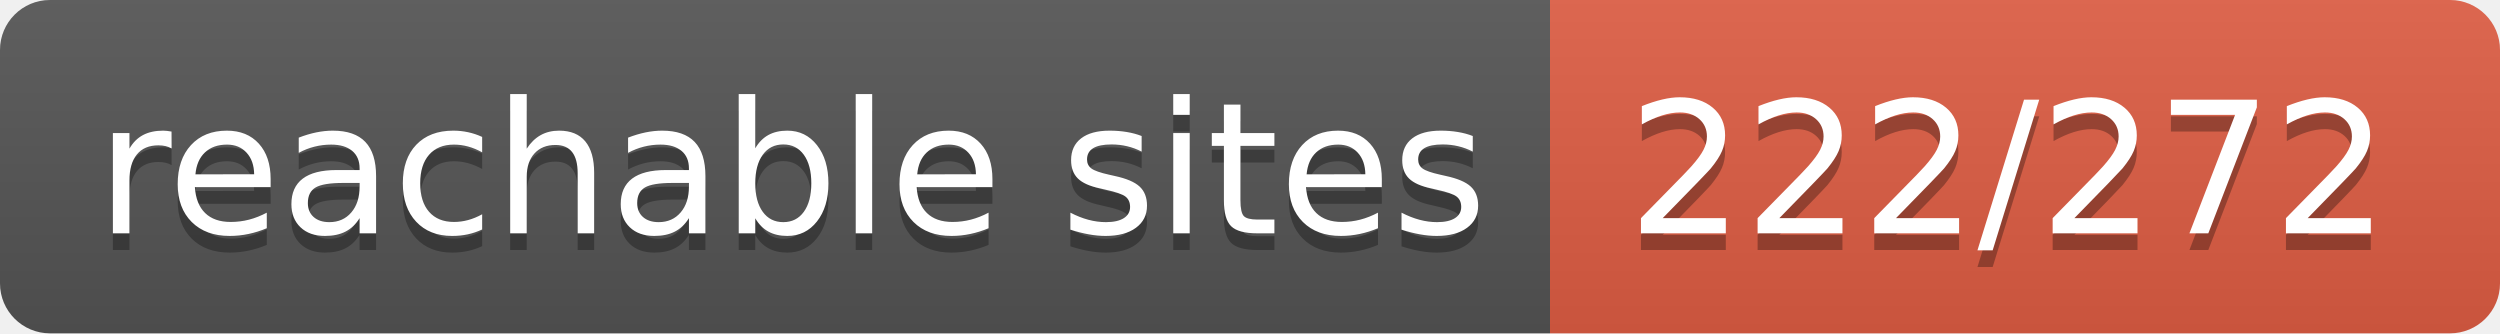
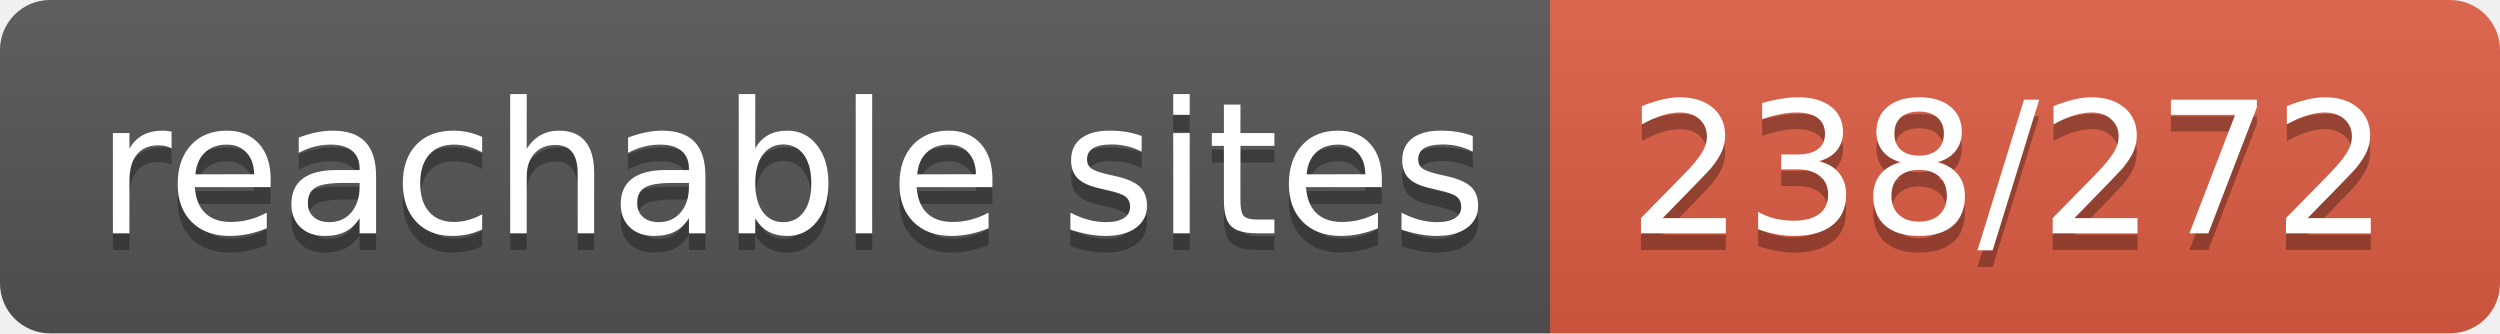
- <svg xmlns="http://www.w3.org/2000/svg" width="150" height="20" role="img" aria-label="reachable sites: 222/272">
+ <svg xmlns="http://www.w3.org/2000/svg" width="150" height="20" role="img" aria-label="reachable sites: 238/272">
  <linearGradient id="s" x2="0" y2="100%">
    <stop offset="0" stop-color="#bbb" stop-opacity=".1" />
    <stop offset="1" stop-opacity=".1" />
  </linearGradient>
  <clipPath id="r">
    <rect width="150" height="20" rx="3" fill="#fff" />
  </clipPath>
  <g clip-path="url(#r)">
    <rect width="93" height="20" fill="#555" />
    <rect x="93" width="57" height="20" fill="#e05d44" />
    <rect width="150" height="20" fill="url(#s)" />
  </g>
  <g fill="#fff" text-anchor="middle" font-family="Verdana,Geneva,DejaVu Sans,sans-serif" text-rendering="geometricPrecision" font-size="110">
    <text aria-hidden="true" x="475" y="150" fill="#010101" fill-opacity=".3" transform="scale(.1)" textLength="830">reachable sites</text>
    <text x="475" y="140" transform="scale(.1)" fill="#fff" textLength="830">reachable sites</text>
-     <text aria-hidden="true" x="1205" y="150" fill="#010101" fill-opacity=".3" transform="scale(.1)" textLength="470">222/272</text>
-     <text x="1205" y="140" transform="scale(.1)" fill="#fff" textLength="470">222/272</text>
+     <text aria-hidden="true" x="1205" y="150" fill="#010101" fill-opacity=".3" transform="scale(.1)" textLength="470">238/272</text>
+     <text x="1205" y="140" transform="scale(.1)" fill="#fff" textLength="470">238/272</text>
  </g>
</svg>
